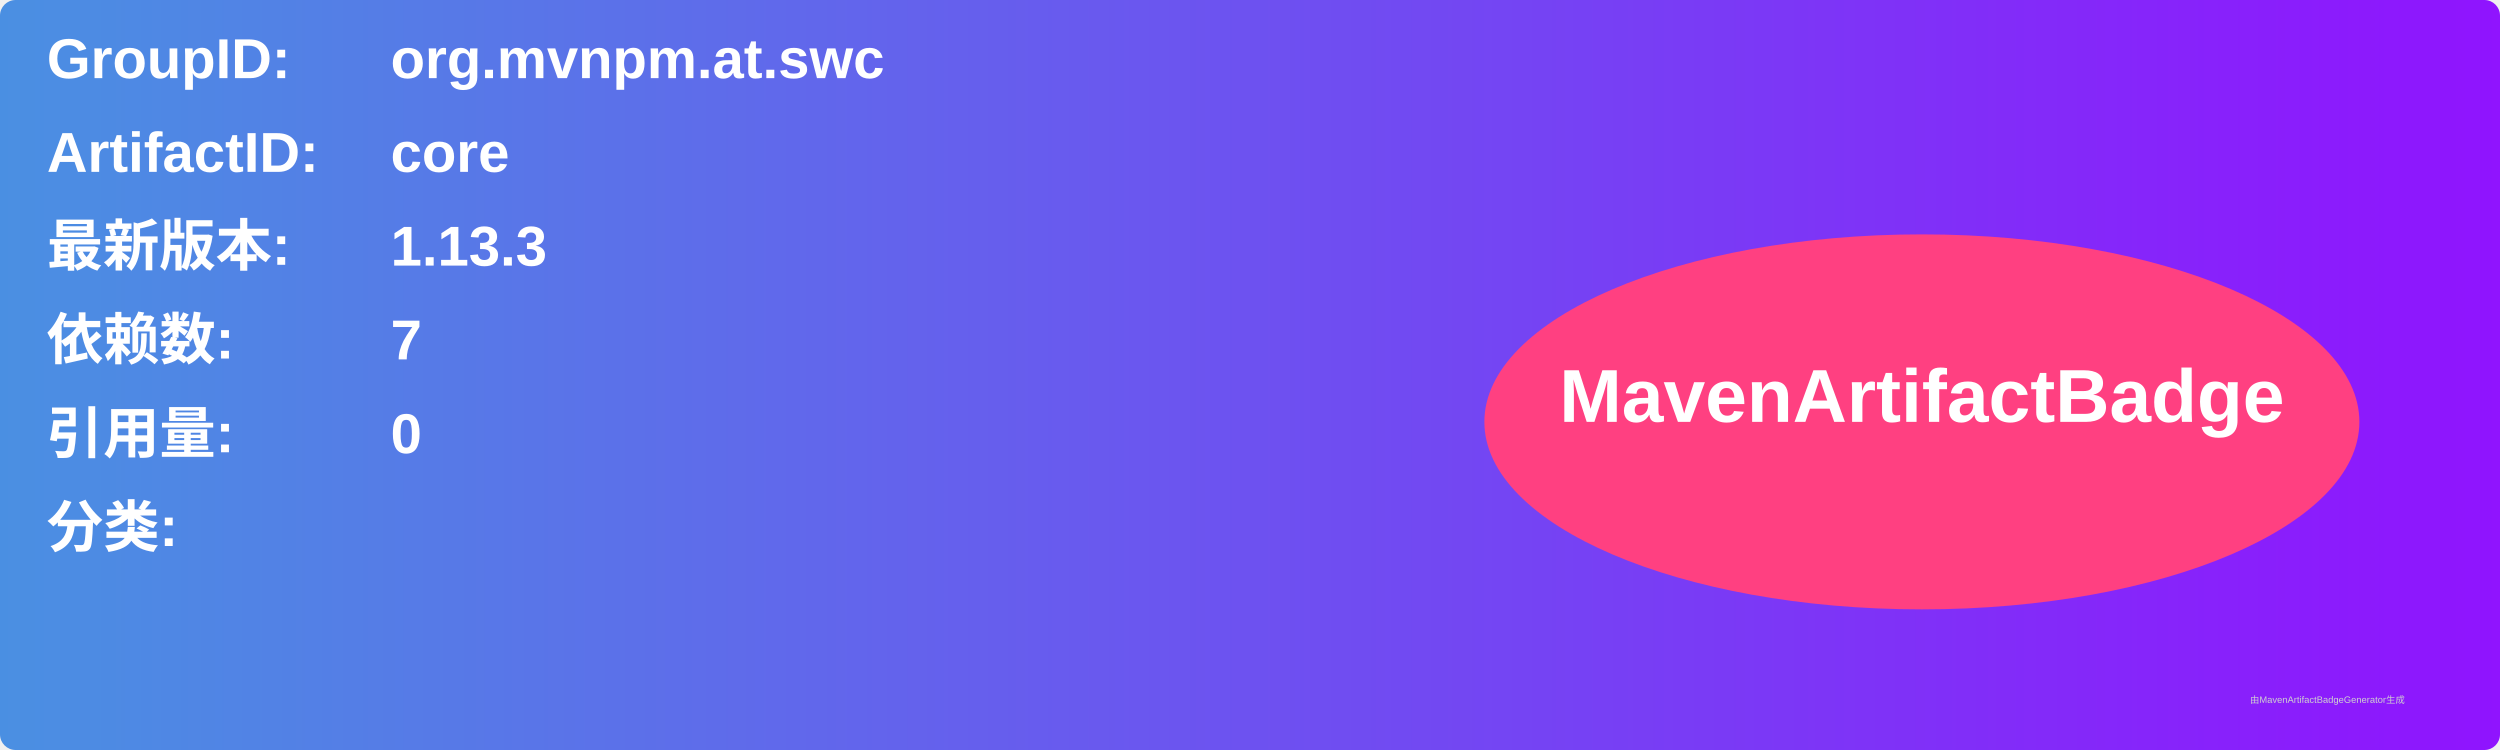
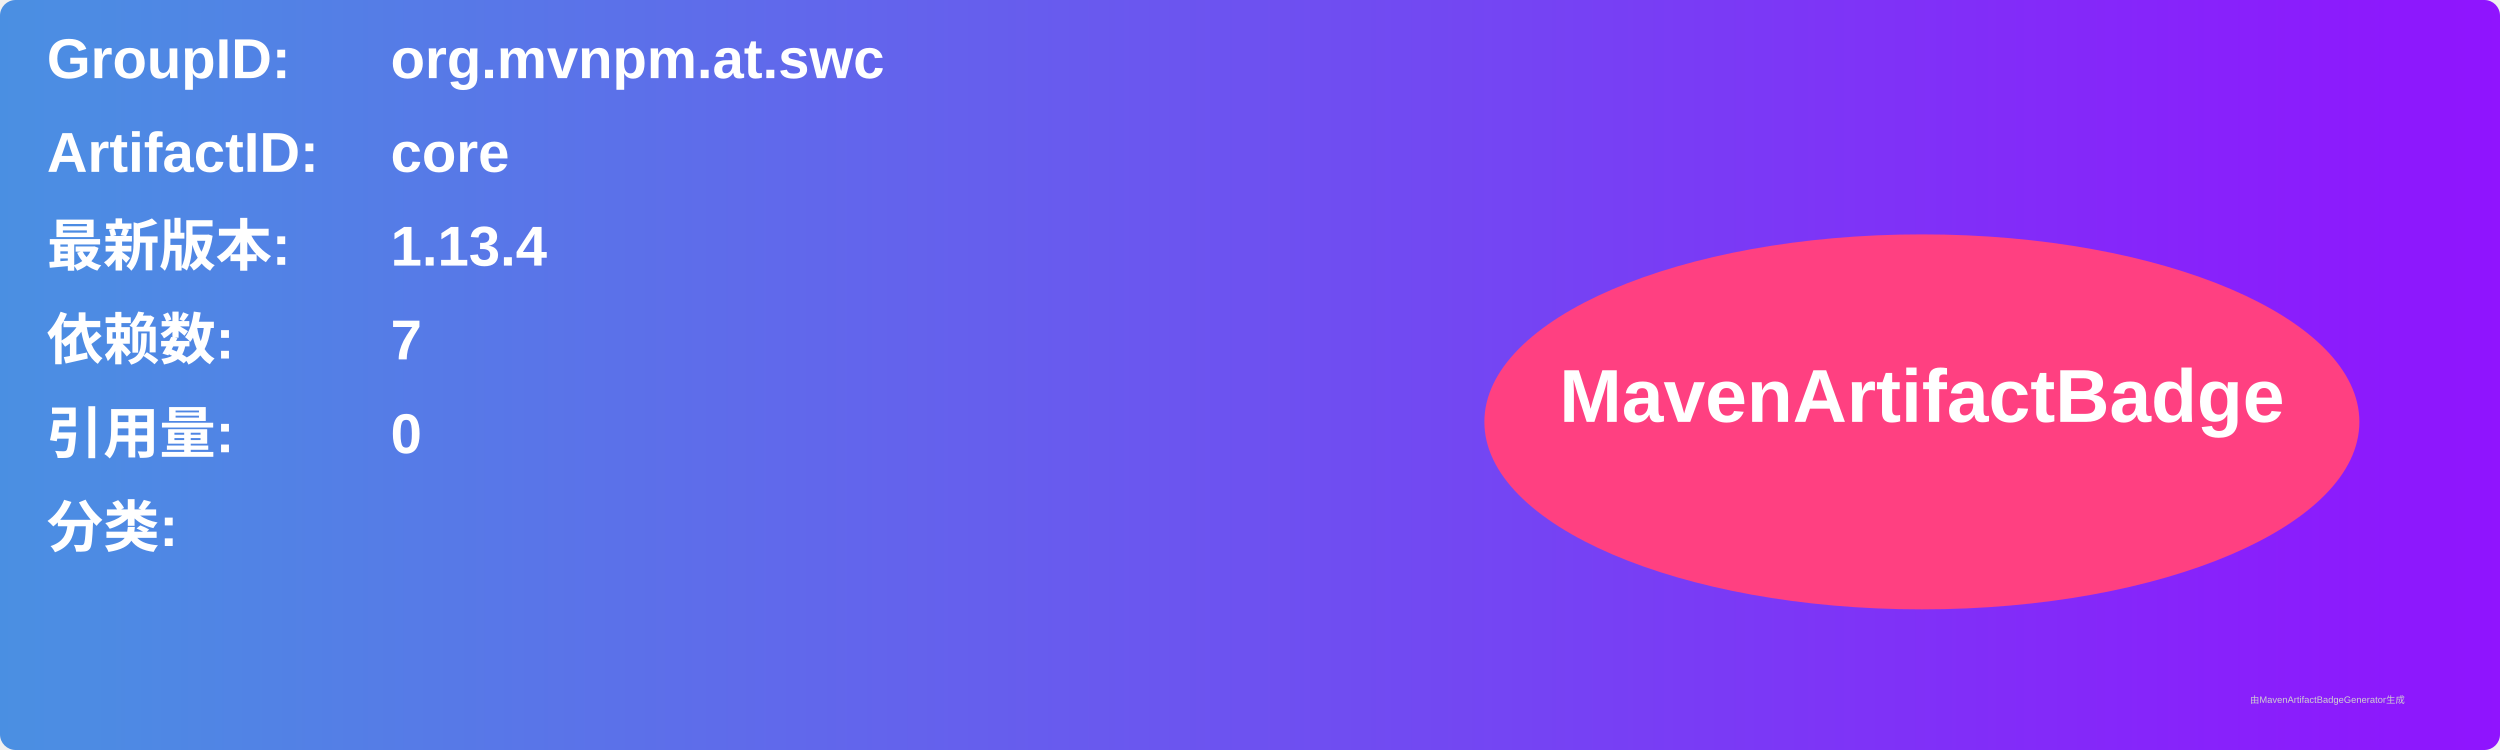
<svg xmlns="http://www.w3.org/2000/svg" width="800" height="240" viewBox="0 0 800 240">
  <linearGradient id="grad" x1="0%" y1="0%" x2="100%" y2="0%">
    <stop offset="0%" stop-color="#4a90e2" />
    <stop offset="100%" stop-color="#9013fe" />
  </linearGradient>
  <rect width="100%" height="100%" rx="5" ry="5" fill="url(#grad)" />
  <g transform="translate(15, 15)">
    <text x="0" y="10" font-family="Arial" font-size="18" fill="white" font-weight="bold" width="260">GroupID:</text>
    <text x="110" y="10" font-family="Arial" font-size="18" fill="white" font-weight="bold" width="460">org.mvnpm.at.swc</text>
    <text x="0" y="40" font-family="Arial" font-size="18" fill="white" font-weight="bold" width="260">ArtifactID:</text>
    <text x="110" y="40" font-family="Arial" font-size="18" fill="white" font-weight="bold" width="460">core</text>
    <text x="0" y="70" font-family="Arial" font-size="18" fill="white" font-weight="bold">最新版本:</text>
    <text x="110" y="70" font-family="Arial" font-size="18" fill="white" font-weight="bold">
-       <tspan font-weight="bold">1.13.3</tspan>
+       <tspan font-weight="bold">1.13.4</tspan>
    </text>
    <text x="0" y="100" font-family="Arial" font-size="18" fill="white" font-weight="bold">依赖数: </text>
    <text x="110" y="100" font-family="Arial" font-size="18" fill="white">
      <tspan font-weight="bold">7</tspan>
    </text>
    <text x="0" y="130" font-family="Arial" font-size="18" fill="white" font-weight="bold">引用量: </text>
    <text x="110" y="130" font-family="Arial" font-size="18" fill="white">
      <tspan font-weight="bold">0</tspan>
    </text>
    <text x="0" y="160" font-family="Arial" font-size="18" fill="white" font-weight="bold">分类:</text>
    <text x="10" y="190" font-family="Arial" font-size="10" fill="white">
      <tspan font-weight="bold" />
    </text>
    <ellipse cx="600" cy="120" rx="140" ry="60" fill="#ff4081" />
    <text x="600" y="120" text-anchor="middle" font-family="Arial" font-size="24" fill="white" font-weight="bold">MavenArtifactBadge</text>
  </g>
  <text x="720" y="225" font-family="Arial" font-size="3" fill="#d0d0d0">由MavenArtifactBadgeGenerator生成</text>
</svg>
